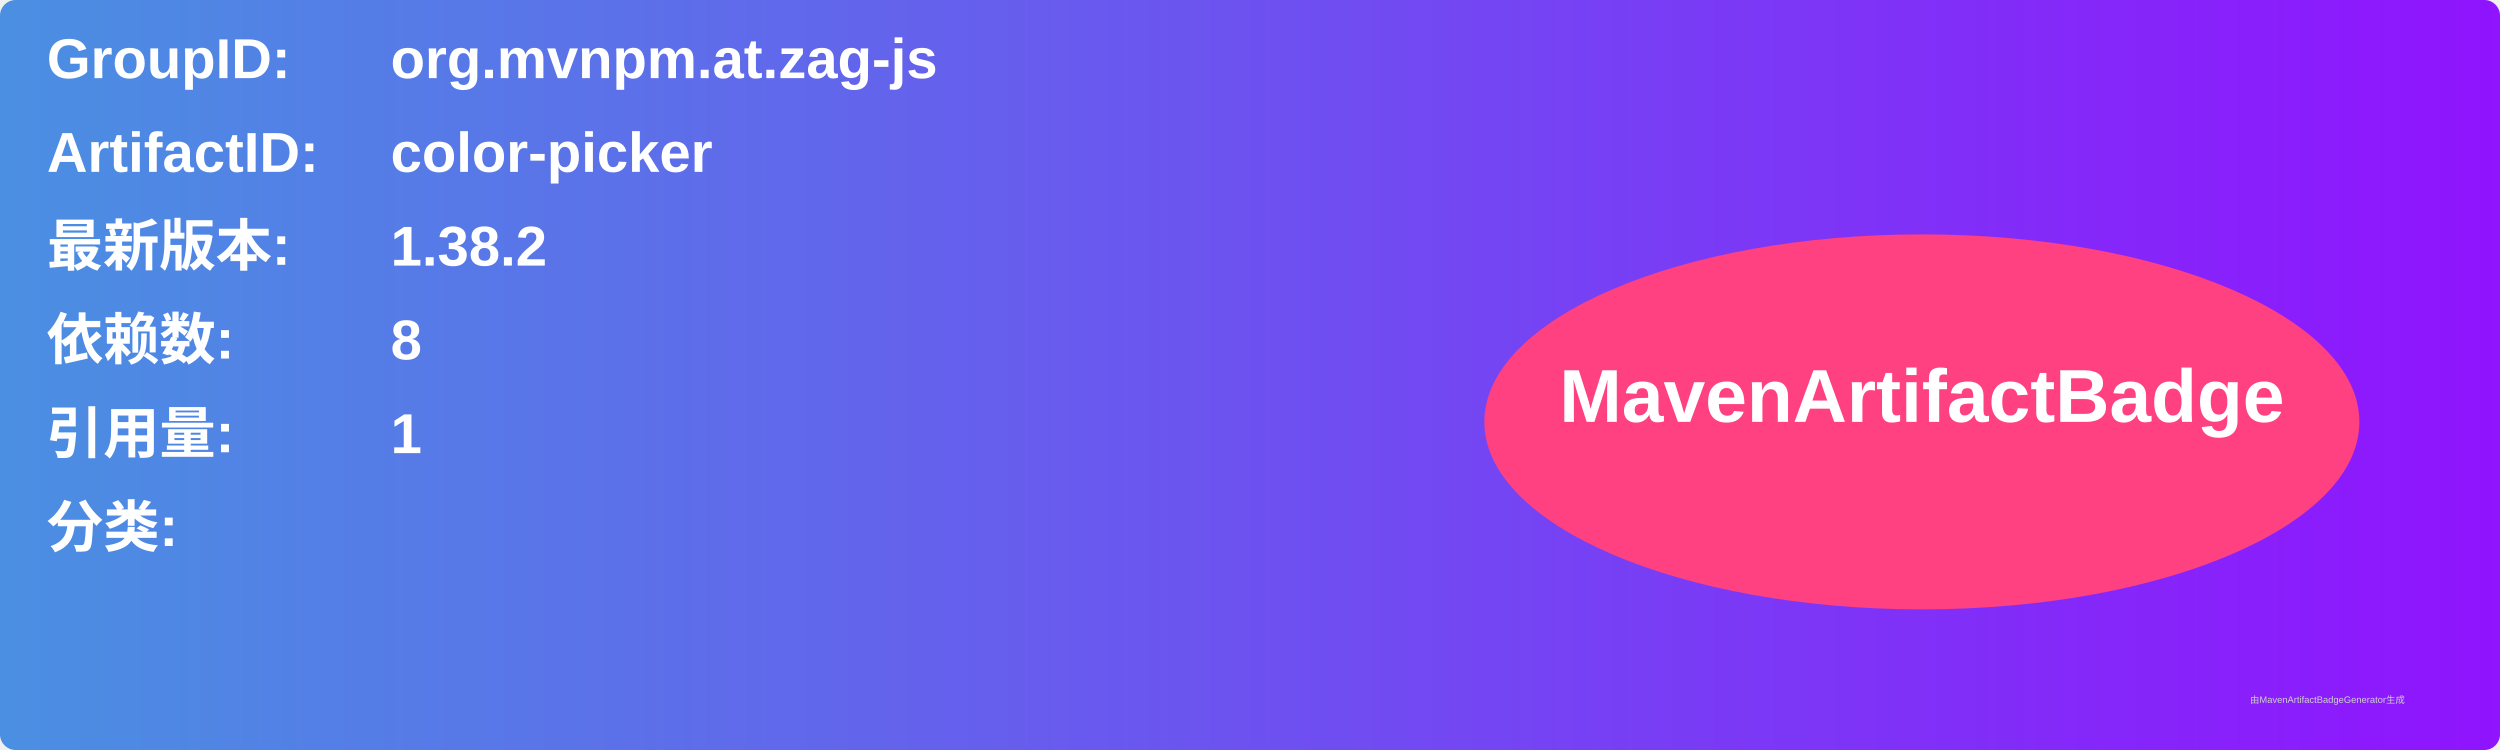
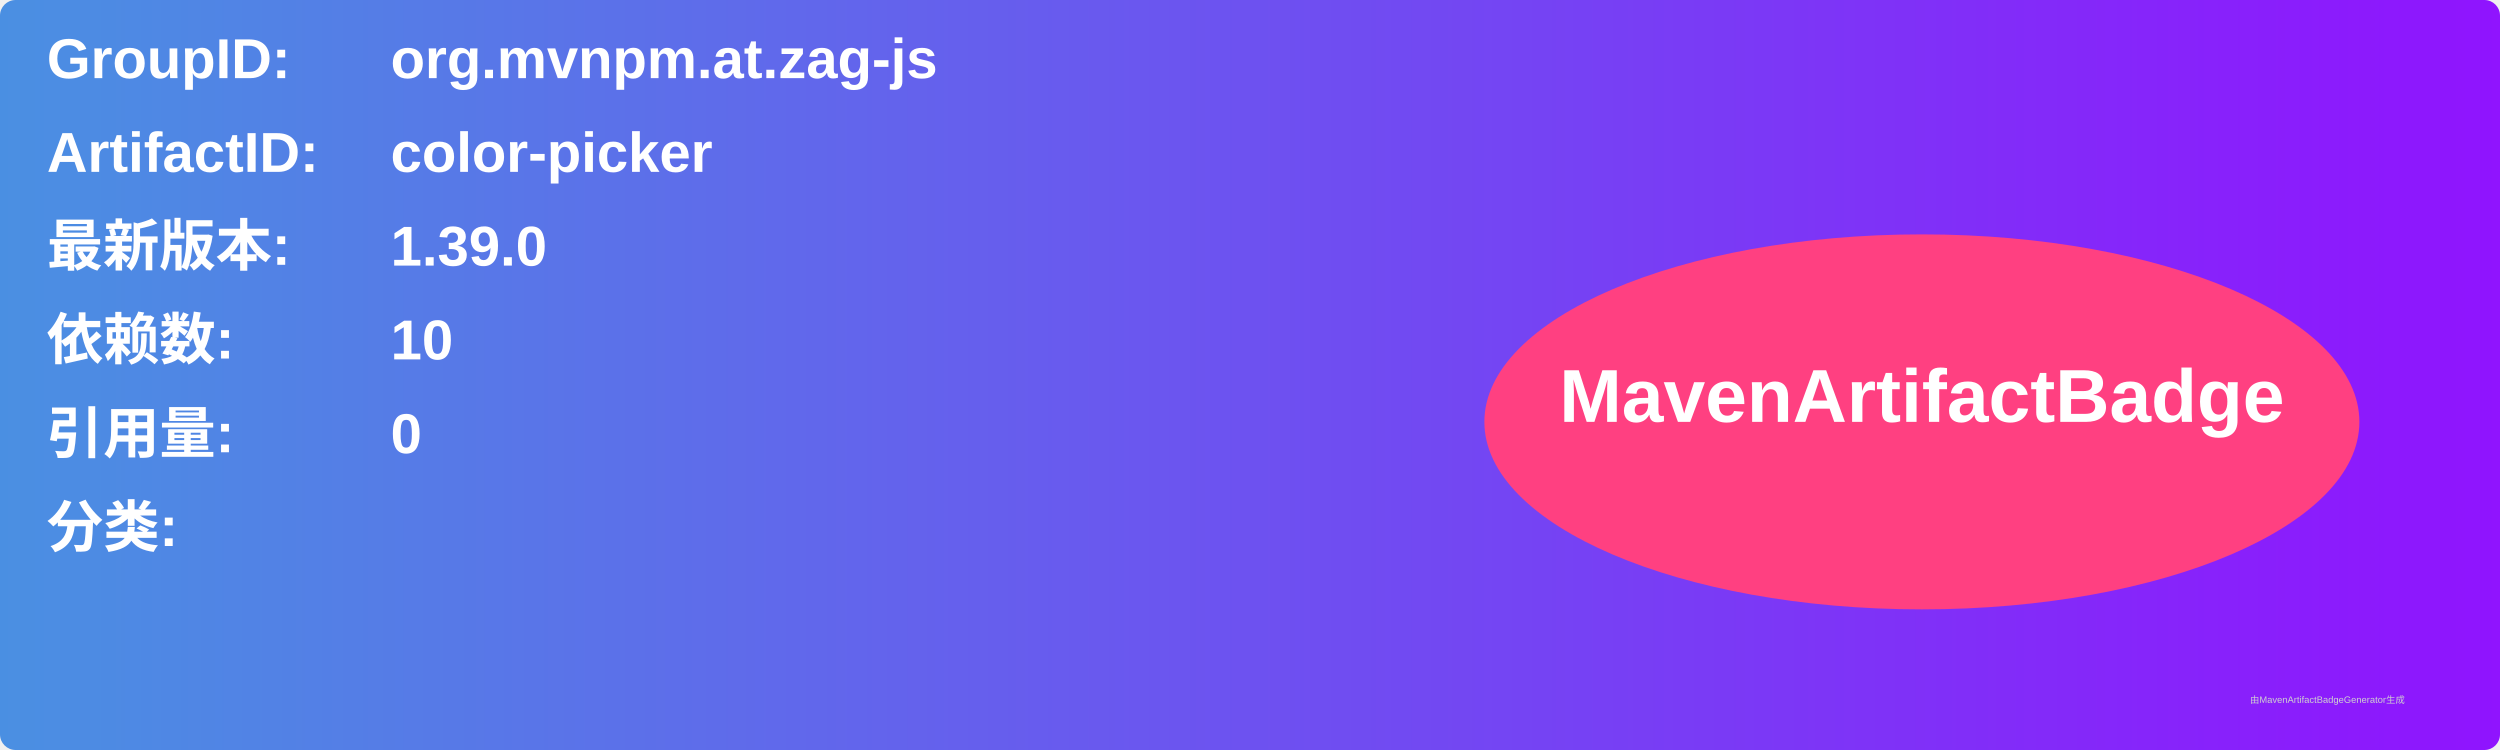
<svg xmlns="http://www.w3.org/2000/svg" width="800" height="240" viewBox="0 0 800 240">
  <linearGradient id="grad" x1="0%" y1="0%" x2="100%" y2="0%">
    <stop offset="0%" stop-color="#4a90e2" />
    <stop offset="100%" stop-color="#9013fe" />
  </linearGradient>
  <rect width="100%" height="100%" rx="5" ry="5" fill="url(#grad)" />
  <g transform="translate(15, 15)">
    <text x="0" y="10" font-family="Arial" font-size="18" fill="white" font-weight="bold" width="260">GroupID:</text>
    <text x="110" y="10" font-family="Arial" font-size="18" fill="white" font-weight="bold" width="460">org.mvnpm.at.zag-js</text>
    <text x="0" y="40" font-family="Arial" font-size="18" fill="white" font-weight="bold" width="260">ArtifactID:</text>
    <text x="110" y="40" font-family="Arial" font-size="18" fill="white" font-weight="bold" width="460">color-picker</text>
    <text x="0" y="70" font-family="Arial" font-size="18" fill="white" font-weight="bold">最新版本:</text>
    <text x="110" y="70" font-family="Arial" font-size="18" fill="white" font-weight="bold">
-       <tspan font-weight="bold">1.38.2</tspan>
+       <tspan font-weight="bold">1.39.0</tspan>
    </text>
    <text x="0" y="100" font-family="Arial" font-size="18" fill="white" font-weight="bold">依赖数: </text>
    <text x="110" y="100" font-family="Arial" font-size="18" fill="white">
-       <tspan font-weight="bold">8</tspan>
+       <tspan font-weight="bold">10</tspan>
    </text>
    <text x="0" y="130" font-family="Arial" font-size="18" fill="white" font-weight="bold">引用量: </text>
    <text x="110" y="130" font-family="Arial" font-size="18" fill="white">
-       <tspan font-weight="bold">1</tspan>
+       <tspan font-weight="bold">0</tspan>
    </text>
    <text x="0" y="160" font-family="Arial" font-size="18" fill="white" font-weight="bold">分类:</text>
    <text x="10" y="190" font-family="Arial" font-size="10" fill="white">
      <tspan font-weight="bold" />
    </text>
    <ellipse cx="600" cy="120" rx="140" ry="60" fill="#ff4081" />
    <text x="600" y="120" text-anchor="middle" font-family="Arial" font-size="24" fill="white" font-weight="bold">MavenArtifactBadge</text>
  </g>
  <text x="720" y="225" font-family="Arial" font-size="3" fill="#d0d0d0">由MavenArtifactBadgeGenerator生成</text>
</svg>
